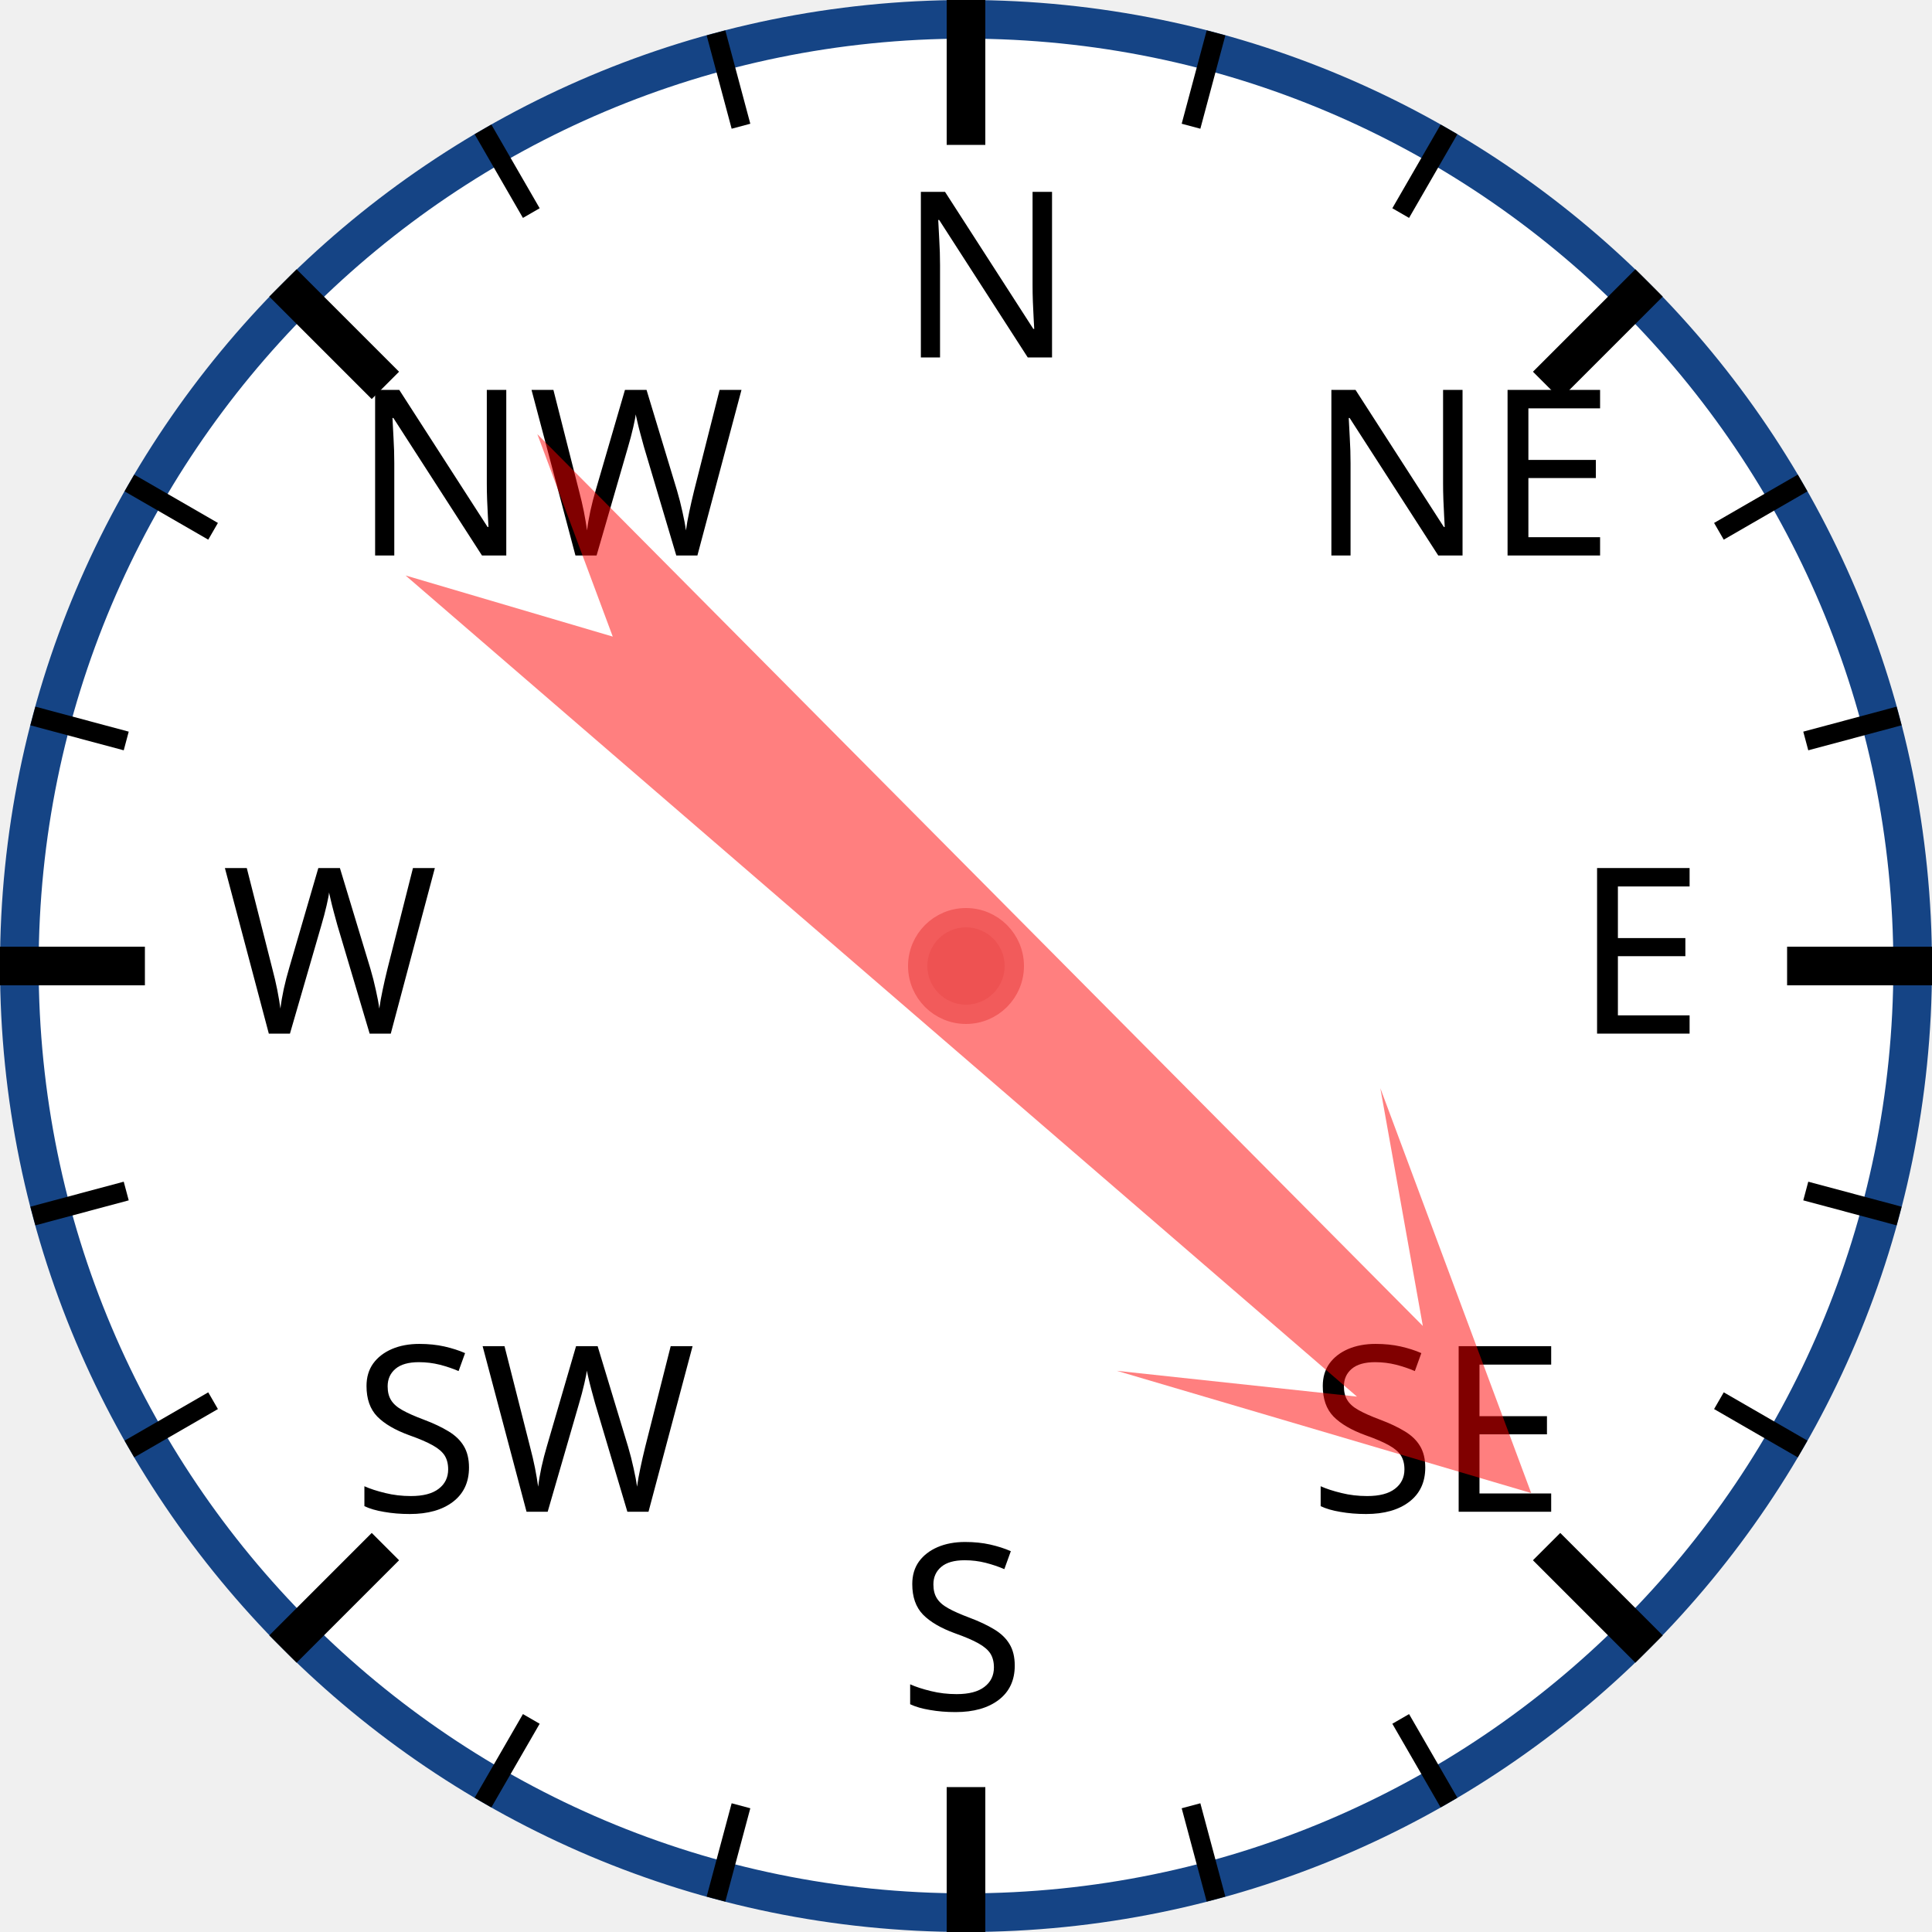
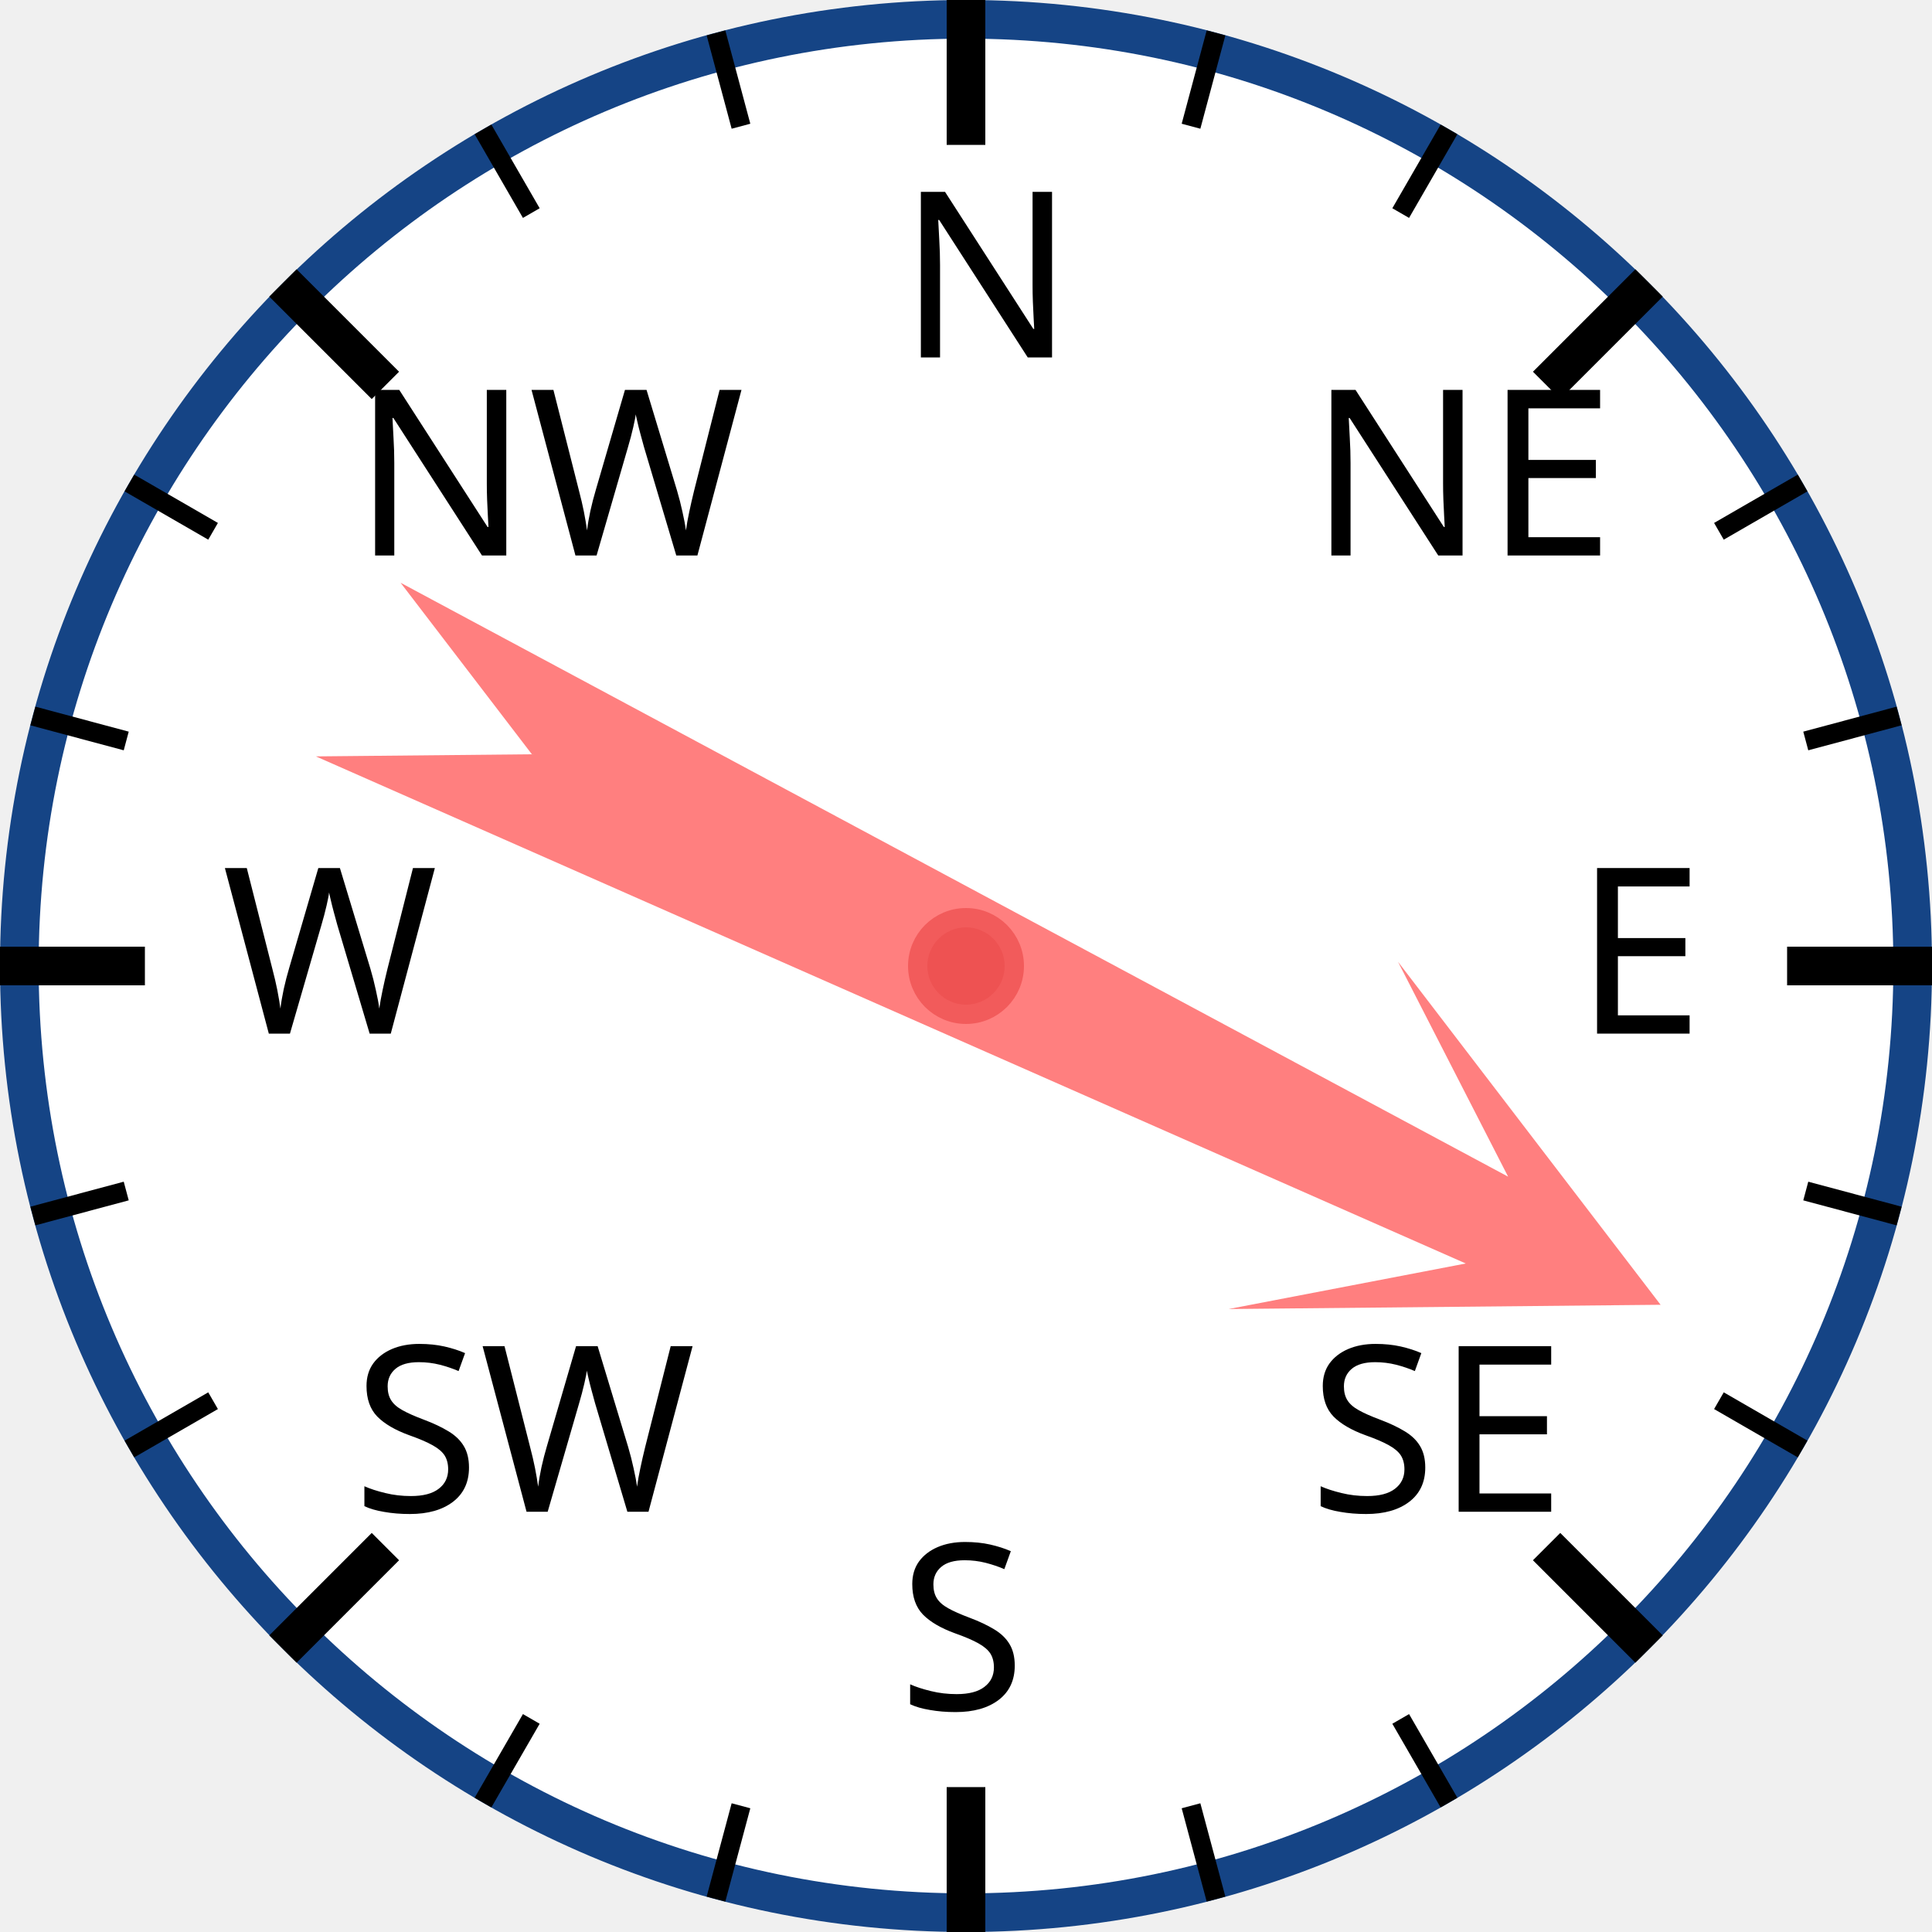
<svg xmlns="http://www.w3.org/2000/svg" width="120px" height="120px" viewBox="0 0 200 200">
  <circle cx="100" cy="100" r="98" style="fill: white; stroke: #154485; stroke-width: 4;" />
  <text x="93.0" y="37.0" style="font-family: sans-serif; font-size: 18pt;">N</text>
  <line x1="100.0" y1="0.0" x2="100.0" y2="15.0" style="stroke: black; stroke-width: 4;" />
  <line x1="74.118" y1="3.407" x2="76.706" y2="13.067" style="stroke: black; stroke-width: 2;" />
  <line x1="50" y1="13.397" x2="55" y2="22.058" style="stroke: black; stroke-width: 2;" />
  <text x="36.503" y="57.503" style="font-family: sans-serif; font-size: 18pt;">NW</text>
  <line x1="29.289" y1="29.289" x2="39.896" y2="39.896" style="stroke: black; stroke-width: 4;" />
  <line x1="13.397" y1="50" x2="22.058" y2="55" style="stroke: black; stroke-width: 2;" />
  <line x1="3.407" y1="74.118" x2="13.067" y2="76.706" style="stroke: black; stroke-width: 2;" />
  <text x="23.0" y="107.0" style="font-family: sans-serif; font-size: 18pt;">W</text>
  <line x1="0.0" y1="100.0" x2="15.0" y2="100.0" style="stroke: black; stroke-width: 4;" />
  <line x1="3.407" y1="125.882" x2="13.067" y2="123.294" style="stroke: black; stroke-width: 2;" />
  <line x1="13.397" y1="150" x2="22.058" y2="145" style="stroke: black; stroke-width: 2;" />
  <text x="36.503" y="156.497" style="font-family: sans-serif; font-size: 18pt;">SW</text>
  <line x1="29.289" y1="170.711" x2="39.896" y2="160.104" style="stroke: black; stroke-width: 4;" />
  <line x1="50" y1="186.603" x2="55" y2="177.942" style="stroke: black; stroke-width: 2;" />
  <line x1="74.118" y1="196.593" x2="76.706" y2="186.933" style="stroke: black; stroke-width: 2;" />
  <text x="93" y="177.0" style="font-family: sans-serif; font-size: 18pt;">S</text>
  <line x1="100" y1="200.0" x2="100" y2="185.0" style="stroke: black; stroke-width: 4;" />
  <line x1="125.882" y1="196.593" x2="123.294" y2="186.933" style="stroke: black; stroke-width: 2;" />
  <line x1="150.0" y1="186.603" x2="145.0" y2="177.942" style="stroke: black; stroke-width: 2;" />
  <text x="135.497" y="156.497" style="font-family: sans-serif; font-size: 18pt;">SE</text>
  <line x1="170.711" y1="170.711" x2="160.104" y2="160.104" style="stroke: black; stroke-width: 4;" />
  <line x1="186.603" y1="150" x2="177.942" y2="145" style="stroke: black; stroke-width: 2;" />
  <line x1="196.593" y1="125.882" x2="186.933" y2="123.294" style="stroke: black; stroke-width: 2;" />
  <text x="163.0" y="107" style="font-family: sans-serif; font-size: 18pt;">E</text>
  <line x1="200.0" y1="100" x2="185.0" y2="100" style="stroke: black; stroke-width: 4;" />
  <line x1="196.593" y1="74.118" x2="186.933" y2="76.706" style="stroke: black; stroke-width: 2;" />
  <line x1="186.603" y1="50" x2="177.942" y2="55" style="stroke: black; stroke-width: 2;" />
  <text x="135.497" y="57.503" style="font-family: sans-serif; font-size: 18pt;">NE</text>
  <line x1="170.711" y1="29.289" x2="160.104" y2="39.896" style="stroke: black; stroke-width: 4;" />
  <line x1="150" y1="13.397" x2="145" y2="22.058" style="stroke: black; stroke-width: 2;" />
  <line x1="125.882" y1="3.407" x2="123.294" y2="13.067" style="stroke: black; stroke-width: 2;" />
-   <polygon points="100 20 120 60 105 40 110 170 100 150 90 170 95 40 80 60" style="fill: red; fill-opacity: 0.5;" transform="rotate(133,100,100)" />
+   <polygon points="100 20 120 60 105 40 110 170 100 150 90 170 95 40 80 60" style="fill: red; fill-opacity: 0.5;" transform="rotate(116,100,100)" />
  <circle cx="100" cy="100" r="5" style="fill: #EE5252; stroke: #F25B5B; stroke-width: 2;" />
</svg>
